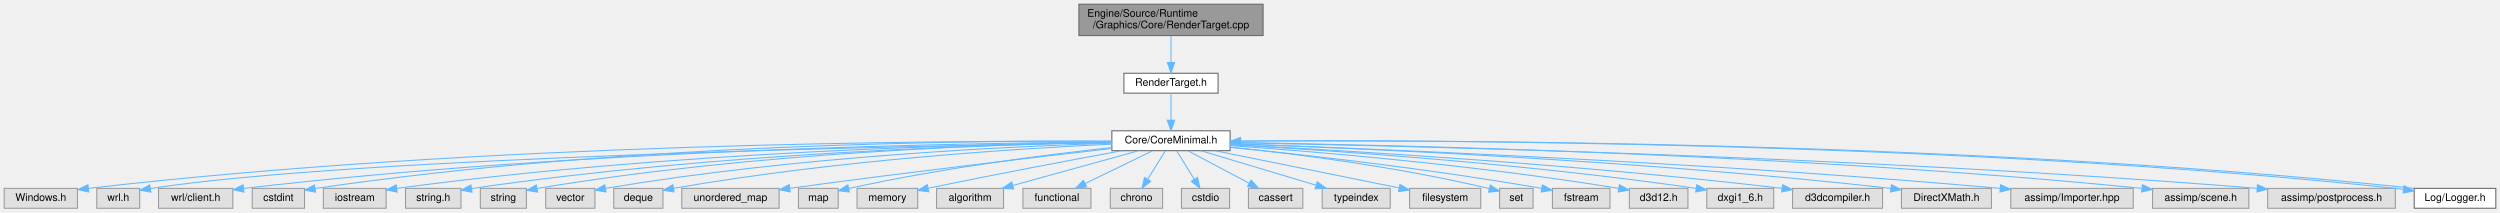
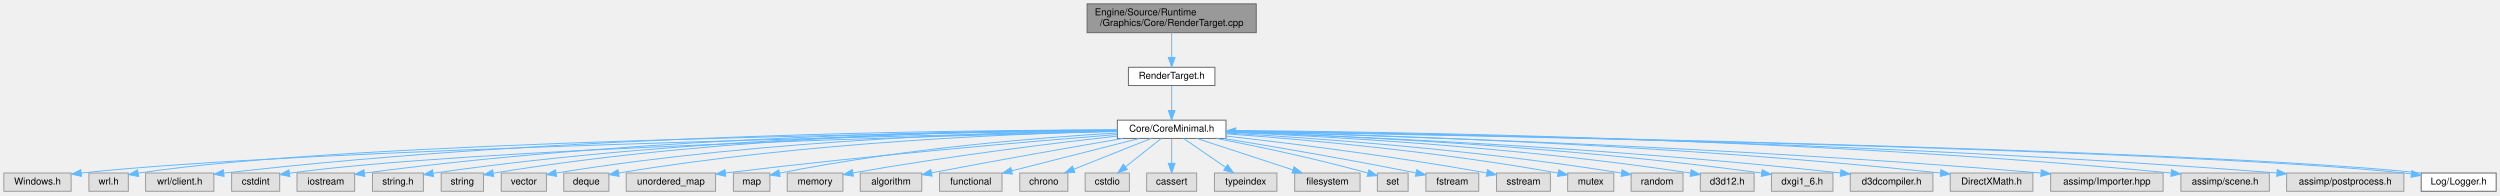
- <svg xmlns="http://www.w3.org/2000/svg" xmlns:xlink="http://www.w3.org/1999/xlink" width="2389pt" height="203pt" viewBox="0.00 0.00 2389.00 203.00">
+ <svg xmlns="http://www.w3.org/2000/svg" xmlns:xlink="http://www.w3.org/1999/xlink" width="2601pt" height="203pt" viewBox="0.00 0.00 2601.00 203.00">
  <g id="graph0" class="graph" transform="scale(1 1) rotate(0) translate(4 199)">
    <g id="Node000001" class="node">
      <g id="a_Node000001">
        <a xlink:title=" ">
-           <polygon fill="#999999" stroke="#666666" points="1203,-195 1027,-195 1027,-165 1203,-165 1203,-195" />
-           <text text-anchor="start" x="1035" y="-183" font-family="Helvetica,sans-Serif" font-size="10.00">Engine/Source/Runtime</text>
-           <text text-anchor="middle" x="1115" y="-172" font-family="Helvetica,sans-Serif" font-size="10.00">/Graphics/Core/RenderTarget.cpp</text>
+           <polygon fill="#999999" stroke="#666666" points="1303,-195 1127,-195 1127,-165 1303,-165 1303,-195" />
+           <text text-anchor="start" x="1135" y="-183" font-family="Helvetica,sans-Serif" font-size="10.00">Engine/Source/Runtime</text>
+           <text text-anchor="middle" x="1215" y="-172" font-family="Helvetica,sans-Serif" font-size="10.00">/Graphics/Core/RenderTarget.cpp</text>
        </a>
      </g>
    </g>
    <g id="Node000002" class="node">
      <g id="a_Node000002">
        <a xlink:href="RenderTarget_8h.html" target="_top" xlink:title="レンダリングターゲット (RTV) とシェーダーリソース (SRV) の管理。">
-           <polygon fill="white" stroke="#666666" points="1160,-129 1070,-129 1070,-110 1160,-110 1160,-129" />
-           <text text-anchor="middle" x="1115" y="-117" font-family="Helvetica,sans-Serif" font-size="10.00">RenderTarget.h</text>
+           <polygon fill="white" stroke="#666666" points="1260,-129 1170,-129 1170,-110 1260,-110 1260,-129" />
+           <text text-anchor="middle" x="1215" y="-117" font-family="Helvetica,sans-Serif" font-size="10.00">RenderTarget.h</text>
        </a>
      </g>
    </g>
    <g id="edge1_Node000001_Node000002" class="edge">
      <g id="a_edge1_Node000001_Node000002">
        <a xlink:title=" ">
-           <path fill="none" stroke="#63b8ff" d="M1115,-164.84C1115,-157.21 1115,-147.7 1115,-139.45" />
-           <polygon fill="#63b8ff" stroke="#63b8ff" points="1118.5,-139.27 1115,-129.27 1111.5,-139.27 1118.5,-139.27" />
+           <path fill="none" stroke="#63b8ff" d="M1215,-164.84C1215,-157.21 1215,-147.7 1215,-139.45" />
+           <polygon fill="#63b8ff" stroke="#63b8ff" points="1218.5,-139.27 1215,-129.27 1211.5,-139.27 1218.5,-139.27" />
        </a>
      </g>
    </g>
    <g id="Node000003" class="node">
      <g id="a_Node000003">
        <a xlink:href="CoreMinimal_8h.html" target="_top" xlink:title="エンジンの標準インクルードファイル。">
-           <polygon fill="white" stroke="#666666" points="1171.5,-74 1058.5,-74 1058.5,-55 1171.5,-55 1171.5,-74" />
-           <text text-anchor="middle" x="1115" y="-62" font-family="Helvetica,sans-Serif" font-size="10.00">Core/CoreMinimal.h</text>
+           <polygon fill="white" stroke="#666666" points="1271.5,-74 1158.5,-74 1158.5,-55 1271.5,-55 1271.5,-74" />
+           <text text-anchor="middle" x="1215" y="-62" font-family="Helvetica,sans-Serif" font-size="10.00">Core/CoreMinimal.h</text>
        </a>
      </g>
    </g>
    <g id="edge2_Node000002_Node000003" class="edge">
      <g id="a_edge2_Node000002_Node000003">
        <a xlink:title=" ">
-           <path fill="none" stroke="#63b8ff" d="M1115,-109.75C1115,-102.8 1115,-92.85 1115,-84.13" />
-           <polygon fill="#63b8ff" stroke="#63b8ff" points="1118.5,-84.09 1115,-74.09 1111.5,-84.09 1118.5,-84.09" />
+           <path fill="none" stroke="#63b8ff" d="M1215,-109.75C1215,-102.8 1215,-92.85 1215,-84.13" />
+           <polygon fill="#63b8ff" stroke="#63b8ff" points="1218.5,-84.09 1215,-74.09 1211.5,-84.09 1218.5,-84.09" />
        </a>
      </g>
    </g>
    <g id="Node000004" class="node">
      <g id="a_Node000004">
        <a xlink:title=" ">
          <polygon fill="#e0e0e0" stroke="#999999" points="70,-19 0,-19 0,0 70,0 70,-19" />
          <text text-anchor="middle" x="35" y="-7" font-family="Helvetica,sans-Serif" font-size="10.00">Windows.h</text>
        </a>
      </g>
    </g>
    <g id="edge3_Node000003_Node000004" class="edge">
      <g id="a_edge3_Node000003_Node000004">
        <a xlink:title=" ">
-           <path fill="none" stroke="#63b8ff" d="M1058.33,-64C903.22,-64.74 458.59,-62.68 80.51,-18.99" />
-           <polygon fill="#63b8ff" stroke="#63b8ff" points="80.81,-15.5 70.47,-17.82 80,-22.46 80.81,-15.5" />
+           <path fill="none" stroke="#63b8ff" d="M1158.41,-62.42C962.2,-58.5 311.07,-43.99 80.47,-18.95" />
+           <polygon fill="#63b8ff" stroke="#63b8ff" points="80.8,-15.47 70.47,-17.83 80.02,-22.43 80.8,-15.47" />
        </a>
      </g>
    </g>
    <g id="Node000005" class="node">
      <g id="a_Node000005">
        <a xlink:title=" ">
          <polygon fill="#e0e0e0" stroke="#999999" points="129.5,-19 88.5,-19 88.5,0 129.5,0 129.5,-19" />
          <text text-anchor="middle" x="109" y="-7" font-family="Helvetica,sans-Serif" font-size="10.00">wrl.h</text>
        </a>
      </g>
    </g>
    <g id="edge4_Node000003_Node000005" class="edge">
      <g id="a_edge4_Node000003_Node000005">
        <a xlink:title=" ">
-           <path fill="none" stroke="#63b8ff" d="M1058.26,-62.7C880.64,-59.92 335.94,-49.22 139.69,-18.84" />
-           <polygon fill="#63b8ff" stroke="#63b8ff" points="140.2,-15.38 129.77,-17.24 139.08,-22.29 140.2,-15.38" />
+           <path fill="none" stroke="#63b8ff" d="M1158.27,-62.98C968.61,-60.95 356.72,-52.08 139.8,-18.85" />
+           <polygon fill="#63b8ff" stroke="#63b8ff" points="140.2,-15.37 129.77,-17.25 139.09,-22.28 140.2,-15.37" />
        </a>
      </g>
    </g>
    <g id="Node000006" class="node">
      <g id="a_Node000006">
        <a xlink:title=" ">
          <polygon fill="#e0e0e0" stroke="#999999" points="218.5,-19 147.5,-19 147.5,0 218.5,0 218.5,-19" />
          <text text-anchor="middle" x="183" y="-7" font-family="Helvetica,sans-Serif" font-size="10.00">wrl/client.h</text>
        </a>
      </g>
    </g>
    <g id="edge5_Node000003_Node000006" class="edge">
      <g id="a_edge5_Node000003_Node000006">
        <a xlink:title=" ">
-           <path fill="none" stroke="#63b8ff" d="M1058.48,-63.34C919.19,-62.36 548.23,-56.27 229.17,-18.94" />
-           <polygon fill="#63b8ff" stroke="#63b8ff" points="229.14,-15.42 218.79,-17.72 228.31,-22.37 229.14,-15.42" />
+           <path fill="none" stroke="#63b8ff" d="M1158.3,-63.75C1008.19,-63.8 587.94,-60.05 228.86,-18.9" />
+           <polygon fill="#63b8ff" stroke="#63b8ff" points="229.13,-15.41 218.79,-17.73 228.32,-22.36 229.13,-15.41" />
        </a>
      </g>
    </g>
    <g id="Node000007" class="node">
      <g id="a_Node000007">
        <a xlink:title=" ">
          <polygon fill="#e0e0e0" stroke="#999999" points="287,-19 237,-19 237,0 287,0 287,-19" />
          <text text-anchor="middle" x="262" y="-7" font-family="Helvetica,sans-Serif" font-size="10.00">cstdint</text>
        </a>
      </g>
    </g>
    <g id="edge6_Node000003_Node000007" class="edge">
      <g id="a_edge6_Node000003_Node000007">
        <a xlink:title=" ">
-           <path fill="none" stroke="#63b8ff" d="M1058.02,-64.12C925.78,-64.77 587.77,-61.84 297.45,-18.9" />
-           <polygon fill="#63b8ff" stroke="#63b8ff" points="297.55,-15.37 287.14,-17.35 296.51,-22.3 297.55,-15.37" />
+           <path fill="none" stroke="#63b8ff" d="M1158.35,-62.22C988.18,-58.13 482.42,-44.29 297.04,-18.79" />
+           <polygon fill="#63b8ff" stroke="#63b8ff" points="297.54,-15.32 287.14,-17.37 296.54,-22.25 297.54,-15.32" />
        </a>
      </g>
    </g>
    <g id="Node000008" class="node">
      <g id="a_Node000008">
        <a xlink:title=" ">
          <polygon fill="#e0e0e0" stroke="#999999" points="365,-19 305,-19 305,0 365,0 365,-19" />
          <text text-anchor="middle" x="335" y="-7" font-family="Helvetica,sans-Serif" font-size="10.00">iostream</text>
        </a>
      </g>
    </g>
    <g id="edge7_Node000003_Node000008" class="edge">
      <g id="a_edge7_Node000003_Node000008">
        <a xlink:title=" ">
-           <path fill="none" stroke="#63b8ff" d="M1058.47,-63.08C935.7,-61.52 635.48,-54.24 375.17,-18.93" />
-           <polygon fill="#63b8ff" stroke="#63b8ff" points="375.53,-15.45 365.15,-17.55 374.58,-22.38 375.53,-15.45" />
+           <path fill="none" stroke="#63b8ff" d="M1158.36,-63.65C1023.95,-63.34 675.2,-58.56 375.35,-18.94" />
+           <polygon fill="#63b8ff" stroke="#63b8ff" points="375.52,-15.43 365.15,-17.58 374.6,-22.37 375.52,-15.43" />
        </a>
      </g>
    </g>
    <g id="Node000009" class="node">
      <g id="a_Node000009">
        <a xlink:title=" ">
          <polygon fill="#e0e0e0" stroke="#999999" points="436.5,-19 383.5,-19 383.5,0 436.5,0 436.5,-19" />
          <text text-anchor="middle" x="410" y="-7" font-family="Helvetica,sans-Serif" font-size="10.00">string.h</text>
        </a>
      </g>
    </g>
    <g id="edge8_Node000003_Node000009" class="edge">
      <g id="a_edge8_Node000003_Node000009">
        <a xlink:title=" ">
-           <path fill="none" stroke="#63b8ff" d="M1058.27,-62.88C944.16,-60.96 678.7,-53.04 446.62,-18.8" />
-           <polygon fill="#63b8ff" stroke="#63b8ff" points="447.05,-15.33 436.64,-17.31 446.01,-22.25 447.05,-15.33" />
+           <path fill="none" stroke="#63b8ff" d="M1158.22,-63.58C1031.91,-63.04 718.11,-57.69 446.68,-18.79" />
+           <polygon fill="#63b8ff" stroke="#63b8ff" points="447.04,-15.31 436.64,-17.33 446.03,-22.23 447.04,-15.31" />
        </a>
      </g>
    </g>
    <g id="Node000010" class="node">
      <g id="a_Node000010">
        <a xlink:title=" ">
          <polygon fill="#e0e0e0" stroke="#999999" points="499,-19 455,-19 455,0 499,0 499,-19" />
          <text text-anchor="middle" x="477" y="-7" font-family="Helvetica,sans-Serif" font-size="10.00">string</text>
        </a>
      </g>
    </g>
    <g id="edge9_Node000003_Node000010" class="edge">
      <g id="a_edge9_Node000003_Node000010">
        <a xlink:title=" ">
-           <path fill="none" stroke="#63b8ff" d="M1058.49,-63.01C952.4,-61.3 716.23,-53.74 509.37,-18.89" />
-           <polygon fill="#63b8ff" stroke="#63b8ff" points="509.68,-15.39 499.23,-17.15 508.5,-22.29 509.68,-15.39" />
+           <path fill="none" stroke="#63b8ff" d="M1158.19,-63.85C1039.21,-63.74 755.19,-59.03 509.43,-18.87" />
+           <polygon fill="#63b8ff" stroke="#63b8ff" points="509.67,-15.36 499.23,-17.18 508.52,-22.27 509.67,-15.36" />
        </a>
      </g>
    </g>
    <g id="Node000011" class="node">
      <g id="a_Node000011">
        <a xlink:title=" ">
          <polygon fill="#e0e0e0" stroke="#999999" points="564.5,-19 517.5,-19 517.5,0 564.5,0 564.5,-19" />
          <text text-anchor="middle" x="541" y="-7" font-family="Helvetica,sans-Serif" font-size="10.00">vector</text>
        </a>
      </g>
    </g>
    <g id="edge10_Node000003_Node000011" class="edge">
      <g id="a_edge10_Node000003_Node000011">
        <a xlink:title=" ">
-           <path fill="none" stroke="#63b8ff" d="M1058.41,-62.16C961.14,-59.13 755.97,-49.6 574.65,-19" />
-           <polygon fill="#63b8ff" stroke="#63b8ff" points="575.11,-15.53 564.66,-17.29 573.93,-22.43 575.11,-15.53" />
+           <path fill="none" stroke="#63b8ff" d="M1158.33,-63.18C1047.63,-61.78 794.9,-54.74 574.78,-18.99" />
+           <polygon fill="#63b8ff" stroke="#63b8ff" points="575.09,-15.49 564.66,-17.32 573.95,-22.4 575.09,-15.49" />
        </a>
      </g>
    </g>
    <g id="Node000012" class="node">
      <g id="a_Node000012">
        <a xlink:title=" ">
          <polygon fill="#e0e0e0" stroke="#999999" points="629.5,-19 582.5,-19 582.5,0 629.5,0 629.5,-19" />
          <text text-anchor="middle" x="606" y="-7" font-family="Helvetica,sans-Serif" font-size="10.00">deque</text>
        </a>
      </g>
    </g>
    <g id="edge11_Node000003_Node000012" class="edge">
      <g id="a_edge11_Node000003_Node000012">
        <a xlink:title=" ">
-           <path fill="none" stroke="#63b8ff" d="M1058.42,-61.27C970.6,-57.15 796.16,-46.29 639.93,-19.07" />
-           <polygon fill="#63b8ff" stroke="#63b8ff" points="640.12,-15.55 629.67,-17.26 638.9,-22.45 640.12,-15.55" />
+           <path fill="none" stroke="#63b8ff" d="M1158.48,-62.56C1056.44,-60.11 834.69,-51.41 639.8,-19.01" />
+           <polygon fill="#63b8ff" stroke="#63b8ff" points="640.1,-15.51 629.66,-17.3 638.94,-22.42 640.1,-15.51" />
        </a>
      </g>
    </g>
    <g id="Node000013" class="node">
      <g id="a_Node000013">
        <a xlink:title=" ">
          <polygon fill="#e0e0e0" stroke="#999999" points="740.5,-19 647.5,-19 647.5,0 740.5,0 740.5,-19" />
          <text text-anchor="middle" x="694" y="-7" font-family="Helvetica,sans-Serif" font-size="10.00">unordered_map</text>
        </a>
      </g>
    </g>
    <g id="edge12_Node000003_Node000013" class="edge">
      <g id="a_edge12_Node000003_Node000013">
        <a xlink:title=" ">
-           <path fill="none" stroke="#63b8ff" d="M1058.35,-57.11C988.56,-49.13 866.13,-34.75 750.8,-19.07" />
-           <polygon fill="#63b8ff" stroke="#63b8ff" points="751.12,-15.58 740.74,-17.7 750.17,-22.52 751.12,-15.58" />
+           <path fill="none" stroke="#63b8ff" d="M1158.34,-59.09C1072.55,-52.2 904.31,-37.8 750.81,-19.03" />
+           <polygon fill="#63b8ff" stroke="#63b8ff" points="751.08,-15.54 740.72,-17.79 750.22,-22.49 751.08,-15.54" />
        </a>
      </g>
    </g>
    <g id="Node000014" class="node">
      <g id="a_Node000014">
        <a xlink:title=" ">
          <polygon fill="#e0e0e0" stroke="#999999" points="797,-19 759,-19 759,0 797,0 797,-19" />
          <text text-anchor="middle" x="778" y="-7" font-family="Helvetica,sans-Serif" font-size="10.00">map</text>
        </a>
      </g>
    </g>
    <g id="edge13_Node000003_Node000014" class="edge">
      <g id="a_edge13_Node000003_Node000014">
        <a xlink:title=" ">
-           <path fill="none" stroke="#63b8ff" d="M1058.43,-57.96C998.24,-51.48 900.15,-39.26 807.04,-18.93" />
-           <polygon fill="#63b8ff" stroke="#63b8ff" points="807.7,-15.49 797.18,-16.74 806.18,-22.32 807.7,-15.49" />
+           <path fill="none" stroke="#63b8ff" d="M1158.25,-60.67C1080.82,-56.08 937.72,-44.96 807.32,-18.9" />
+           <polygon fill="#63b8ff" stroke="#63b8ff" points="807.66,-15.39 797.16,-16.83 806.26,-22.25 807.66,-15.39" />
        </a>
      </g>
    </g>
    <g id="Node000015" class="node">
      <g id="a_Node000015">
        <a xlink:title=" ">
          <polygon fill="#e0e0e0" stroke="#999999" points="873,-19 815,-19 815,0 873,0 873,-19" />
          <text text-anchor="middle" x="844" y="-7" font-family="Helvetica,sans-Serif" font-size="10.00">memory</text>
        </a>
      </g>
    </g>
    <g id="edge14_Node000003_Node000015" class="edge">
      <g id="a_edge14_Node000003_Node000015">
        <a xlink:title=" ">
-           <path fill="none" stroke="#63b8ff" d="M1068.05,-54.98C1023.05,-46.71 952.97,-33.58 882.91,-19.14" />
-           <polygon fill="#63b8ff" stroke="#63b8ff" points="883.53,-15.69 873.03,-17.09 882.11,-22.55 883.53,-15.69" />
+           <path fill="none" stroke="#63b8ff" d="M1158.5,-57.47C1094.15,-50.26 985.66,-37.08 883.29,-19.1" />
+           <polygon fill="#63b8ff" stroke="#63b8ff" points="883.87,-15.65 873.41,-17.34 882.64,-22.54 883.87,-15.65" />
        </a>
      </g>
    </g>
    <g id="Node000016" class="node">
      <g id="a_Node000016">
        <a xlink:title=" ">
          <polygon fill="#e0e0e0" stroke="#999999" points="955,-19 891,-19 891,0 955,0 955,-19" />
          <text text-anchor="middle" x="923" y="-7" font-family="Helvetica,sans-Serif" font-size="10.00">algorithm</text>
        </a>
      </g>
    </g>
    <g id="edge15_Node000003_Node000016" class="edge">
      <g id="a_edge15_Node000003_Node000016">
        <a xlink:title=" ">
-           <path fill="none" stroke="#63b8ff" d="M1084.15,-54.98C1051.5,-45.97 999.8,-31.7 963.8,-21.76" />
-           <polygon fill="#63b8ff" stroke="#63b8ff" points="964.66,-18.37 954.09,-19.08 962.8,-25.12 964.66,-18.37" />
+           <path fill="none" stroke="#63b8ff" d="M1164.44,-54.98C1115.88,-46.69 1040.17,-33.52 965.29,-19.2" />
+           <polygon fill="#63b8ff" stroke="#63b8ff" points="965.69,-15.72 955.21,-17.27 964.37,-22.59 965.69,-15.72" />
        </a>
      </g>
    </g>
    <g id="Node000017" class="node">
      <g id="a_Node000017">
        <a xlink:title=" ">
          <polygon fill="#e0e0e0" stroke="#999999" points="1038.5,-19 973.5,-19 973.5,0 1038.5,0 1038.5,-19" />
          <text text-anchor="middle" x="1006" y="-7" font-family="Helvetica,sans-Serif" font-size="10.00">functional</text>
        </a>
      </g>
    </g>
    <g id="edge16_Node000003_Node000017" class="edge">
      <g id="a_edge16_Node000003_Node000017">
        <a xlink:title=" ">
-           <path fill="none" stroke="#63b8ff" d="M1097.49,-54.98C1080.03,-46.5 1052.99,-33.35 1032.83,-23.54" />
-           <polygon fill="#63b8ff" stroke="#63b8ff" points="1034.36,-20.4 1023.83,-19.17 1031.29,-26.69 1034.36,-20.4" />
+           <path fill="none" stroke="#63b8ff" d="M1181.42,-54.98C1145.33,-45.83 1087.87,-31.26 1048.62,-21.31" />
+           <polygon fill="#63b8ff" stroke="#63b8ff" points="1049.36,-17.89 1038.81,-18.82 1047.64,-24.67 1049.36,-17.89" />
        </a>
      </g>
    </g>
    <g id="Node000018" class="node">
      <g id="a_Node000018">
        <a xlink:title=" ">
          <polygon fill="#e0e0e0" stroke="#999999" points="1107,-19 1057,-19 1057,0 1107,0 1107,-19" />
          <text text-anchor="middle" x="1082" y="-7" font-family="Helvetica,sans-Serif" font-size="10.00">chrono</text>
        </a>
      </g>
    </g>
    <g id="edge17_Node000003_Node000018" class="edge">
      <g id="a_edge17_Node000003_Node000018">
        <a xlink:title=" ">
-           <path fill="none" stroke="#63b8ff" d="M1109.55,-54.75C1104.99,-47.42 1098.33,-36.73 1092.71,-27.7" />
-           <polygon fill="#63b8ff" stroke="#63b8ff" points="1095.6,-25.73 1087.35,-19.09 1089.66,-29.43 1095.6,-25.73" />
+           <path fill="none" stroke="#63b8ff" d="M1193.63,-54.98C1171.85,-46.3 1137.84,-32.75 1113.08,-22.88" />
+           <polygon fill="#63b8ff" stroke="#63b8ff" points="1114.34,-19.62 1103.76,-19.17 1111.75,-26.12 1114.34,-19.62" />
        </a>
      </g>
    </g>
    <g id="Node000019" class="node">
      <g id="a_Node000019">
        <a xlink:title=" ">
          <polygon fill="#e0e0e0" stroke="#999999" points="1171,-19 1125,-19 1125,0 1171,0 1171,-19" />
          <text text-anchor="middle" x="1148" y="-7" font-family="Helvetica,sans-Serif" font-size="10.00">cstdio</text>
        </a>
      </g>
    </g>
    <g id="edge18_Node000003_Node000019" class="edge">
      <g id="a_edge18_Node000003_Node000019">
        <a xlink:title=" ">
-           <path fill="none" stroke="#63b8ff" d="M1120.45,-54.75C1125.01,-47.42 1131.67,-36.73 1137.29,-27.7" />
-           <polygon fill="#63b8ff" stroke="#63b8ff" points="1140.34,-29.43 1142.65,-19.09 1134.4,-25.73 1140.34,-29.43" />
+           <path fill="none" stroke="#63b8ff" d="M1204.24,-54.98C1194.23,-47.07 1179.11,-35.11 1167.07,-25.58" />
+           <polygon fill="#63b8ff" stroke="#63b8ff" points="1168.97,-22.63 1158.96,-19.17 1164.63,-28.12 1168.97,-22.63" />
        </a>
      </g>
    </g>
    <g id="Node000020" class="node">
      <g id="a_Node000020">
        <a xlink:title=" ">
          <polygon fill="#e0e0e0" stroke="#999999" points="1241,-19 1189,-19 1189,0 1241,0 1241,-19" />
          <text text-anchor="middle" x="1215" y="-7" font-family="Helvetica,sans-Serif" font-size="10.00">cassert</text>
        </a>
      </g>
    </g>
    <g id="edge19_Node000003_Node000020" class="edge">
      <g id="a_edge19_Node000003_Node000020">
        <a xlink:title=" ">
-           <path fill="none" stroke="#63b8ff" d="M1131.07,-54.98C1146.86,-46.61 1171.22,-33.7 1189.63,-23.95" />
-           <polygon fill="#63b8ff" stroke="#63b8ff" points="1191.44,-26.95 1198.64,-19.17 1188.17,-20.76 1191.44,-26.95" />
+           <path fill="none" stroke="#63b8ff" d="M1215,-54.75C1215,-47.8 1215,-37.85 1215,-29.13" />
+           <polygon fill="#63b8ff" stroke="#63b8ff" points="1218.5,-29.09 1215,-19.09 1211.5,-29.09 1218.5,-29.09" />
        </a>
      </g>
    </g>
    <g id="Node000021" class="node">
      <g id="a_Node000021">
        <a xlink:title=" ">
          <polygon fill="#e0e0e0" stroke="#999999" points="1324.5,-19 1259.5,-19 1259.5,0 1324.5,0 1324.5,-19" />
          <text text-anchor="middle" x="1292" y="-7" font-family="Helvetica,sans-Serif" font-size="10.00">typeindex</text>
        </a>
      </g>
    </g>
    <g id="edge20_Node000003_Node000021" class="edge">
      <g id="a_edge20_Node000003_Node000021">
        <a xlink:title=" ">
-           <path fill="none" stroke="#63b8ff" d="M1143.44,-54.98C1173.28,-46.05 1220.38,-31.94 1253.53,-22.02" />
-           <polygon fill="#63b8ff" stroke="#63b8ff" points="1254.76,-25.3 1263.34,-19.08 1252.76,-18.6 1254.76,-25.3" />
+           <path fill="none" stroke="#63b8ff" d="M1227.37,-54.98C1239.09,-46.92 1256.92,-34.65 1270.89,-25.03" />
+           <polygon fill="#63b8ff" stroke="#63b8ff" points="1273.15,-27.72 1279.4,-19.17 1269.18,-21.96 1273.15,-27.72" />
        </a>
      </g>
    </g>
    <g id="Node000022" class="node">
      <g id="a_Node000022">
        <a xlink:title=" ">
          <polygon fill="#e0e0e0" stroke="#999999" points="1411,-19 1343,-19 1343,0 1411,0 1411,-19" />
          <text text-anchor="middle" x="1377" y="-7" font-family="Helvetica,sans-Serif" font-size="10.00">filesystem</text>
        </a>
      </g>
    </g>
    <g id="edge21_Node000003_Node000022" class="edge">
      <g id="a_edge21_Node000003_Node000022">
        <a xlink:title=" ">
-           <path fill="none" stroke="#63b8ff" d="M1157.09,-54.98C1205.31,-45.23 1283.94,-29.33 1332.95,-19.41" />
-           <polygon fill="#63b8ff" stroke="#63b8ff" points="1333.83,-22.8 1342.94,-17.39 1332.44,-15.94 1333.83,-22.8" />
+           <path fill="none" stroke="#63b8ff" d="M1241.03,-54.98C1268.11,-46.13 1310.71,-32.19 1341.01,-22.28" />
+           <polygon fill="#63b8ff" stroke="#63b8ff" points="1342.35,-25.52 1350.77,-19.08 1340.18,-18.87 1342.35,-25.52" />
        </a>
      </g>
    </g>
    <g id="Node000023" class="node">
      <g id="a_Node000023">
        <a xlink:title=" ">
          <polygon fill="#e0e0e0" stroke="#999999" points="1461,-19 1429,-19 1429,0 1461,0 1461,-19" />
          <text text-anchor="middle" x="1445" y="-7" font-family="Helvetica,sans-Serif" font-size="10.00">set</text>
        </a>
      </g>
    </g>
    <g id="edge22_Node000003_Node000023" class="edge">
      <g id="a_edge22_Node000003_Node000023">
        <a xlink:title=" ">
-           <path fill="none" stroke="#63b8ff" d="M1171.52,-58.38C1231.03,-52.29 1327.47,-40.45 1419.01,-18.83" />
-           <polygon fill="#63b8ff" stroke="#63b8ff" points="1420.09,-22.17 1428.99,-16.43 1418.45,-15.36 1420.09,-22.17" />
+           <path fill="none" stroke="#63b8ff" d="M1261.78,-54.92C1301.37,-47.31 1359.75,-35.26 1419.04,-19.01" />
+           <polygon fill="#63b8ff" stroke="#63b8ff" points="1420.25,-22.31 1428.95,-16.26 1418.37,-15.56 1420.25,-22.31" />
        </a>
      </g>
    </g>
    <g id="Node000024" class="node">
      <g id="a_Node000024">
        <a xlink:title=" ">
          <polygon fill="#e0e0e0" stroke="#999999" points="1534.5,-19 1479.5,-19 1479.5,0 1534.5,0 1534.5,-19" />
          <text text-anchor="middle" x="1507" y="-7" font-family="Helvetica,sans-Serif" font-size="10.00">fstream</text>
        </a>
      </g>
    </g>
    <g id="edge23_Node000003_Node000024" class="edge">
      <g id="a_edge23_Node000003_Node000024">
        <a xlink:title=" ">
-           <path fill="none" stroke="#63b8ff" d="M1171.52,-58.2C1239.73,-51.4 1358.07,-38.34 1469.15,-18.98" />
-           <polygon fill="#63b8ff" stroke="#63b8ff" points="1469.94,-22.39 1479.18,-17.21 1468.73,-15.5 1469.94,-22.39" />
+           <path fill="none" stroke="#63b8ff" d="M1268.88,-54.95C1318.38,-46.9 1394,-34.13 1469.05,-19.1" />
+           <polygon fill="#63b8ff" stroke="#63b8ff" points="1470.04,-22.47 1479.15,-17.06 1468.66,-15.61 1470.04,-22.47" />
        </a>
      </g>
    </g>
    <g id="Node000025" class="node">
      <g id="a_Node000025">
        <a xlink:title=" ">
          <polygon fill="#e0e0e0" stroke="#999999" points="1609,-19 1553,-19 1553,0 1609,0 1609,-19" />
-           <text text-anchor="middle" x="1581" y="-7" font-family="Helvetica,sans-Serif" font-size="10.00">d3d12.h</text>
+           <text text-anchor="middle" x="1581" y="-7" font-family="Helvetica,sans-Serif" font-size="10.00">sstream</text>
        </a>
      </g>
    </g>
    <g id="edge24_Node000003_Node000025" class="edge">
      <g id="a_edge24_Node000003_Node000025">
        <a xlink:title=" ">
-           <path fill="none" stroke="#63b8ff" d="M1171.51,-59.85C1251.91,-54.18 1404.06,-41.63 1542.82,-19" />
-           <polygon fill="#63b8ff" stroke="#63b8ff" points="1543.49,-22.44 1552.79,-17.36 1542.35,-15.53 1543.49,-22.44" />
+           <path fill="none" stroke="#63b8ff" d="M1271.72,-57.42C1335.36,-50.25 1441.88,-37.17 1542.72,-19.09" />
+           <polygon fill="#63b8ff" stroke="#63b8ff" points="1543.56,-22.49 1552.77,-17.26 1542.31,-15.6 1543.56,-22.49" />
        </a>
      </g>
    </g>
    <g id="Node000026" class="node">
      <g id="a_Node000026">
        <a xlink:title=" ">
-           <polygon fill="#e0e0e0" stroke="#999999" points="1691,-19 1627,-19 1627,0 1691,0 1691,-19" />
-           <text text-anchor="middle" x="1659" y="-7" font-family="Helvetica,sans-Serif" font-size="10.00">dxgi1_6.h</text>
+           <polygon fill="#e0e0e0" stroke="#999999" points="1675,-19 1627,-19 1627,0 1675,0 1675,-19" />
+           <text text-anchor="middle" x="1651" y="-7" font-family="Helvetica,sans-Serif" font-size="10.00">mutex</text>
        </a>
      </g>
    </g>
    <g id="edge25_Node000003_Node000026" class="edge">
      <g id="a_edge25_Node000003_Node000026">
        <a xlink:title=" ">
-           <path fill="none" stroke="#63b8ff" d="M1171.83,-60.63C1263.46,-55.53 1449.66,-43.21 1616.87,-19" />
-           <polygon fill="#63b8ff" stroke="#63b8ff" points="1617.45,-22.45 1626.83,-17.54 1616.43,-15.52 1617.45,-22.45" />
+           <path fill="none" stroke="#63b8ff" d="M1271.77,-59.79C1348.13,-54.23 1488.27,-42.04 1616.91,-18.95" />
+           <polygon fill="#63b8ff" stroke="#63b8ff" points="1617.73,-22.36 1626.94,-17.12 1616.47,-15.47 1617.73,-22.36" />
        </a>
      </g>
    </g>
    <g id="Node000027" class="node">
      <g id="a_Node000027">
        <a xlink:title=" ">
-           <polygon fill="#e0e0e0" stroke="#999999" points="1795,-19 1709,-19 1709,0 1795,0 1795,-19" />
-           <text text-anchor="middle" x="1752" y="-7" font-family="Helvetica,sans-Serif" font-size="10.00">d3dcompiler.h</text>
+           <polygon fill="#e0e0e0" stroke="#999999" points="1747,-19 1693,-19 1693,0 1747,0 1747,-19" />
+           <text text-anchor="middle" x="1720" y="-7" font-family="Helvetica,sans-Serif" font-size="10.00">random</text>
        </a>
      </g>
    </g>
    <g id="edge26_Node000003_Node000027" class="edge">
      <g id="a_edge26_Node000003_Node000027">
        <a xlink:title=" ">
-           <path fill="none" stroke="#63b8ff" d="M1171.63,-60.82C1274.53,-55.59 1499.21,-42.53 1698.82,-19.04" />
-           <polygon fill="#63b8ff" stroke="#63b8ff" points="1699.39,-22.49 1708.91,-17.84 1698.57,-15.54 1699.39,-22.49" />
+           <path fill="none" stroke="#63b8ff" d="M1271.63,-60.64C1358.21,-55.72 1528.78,-43.85 1682.83,-18.96" />
+           <polygon fill="#63b8ff" stroke="#63b8ff" points="1683.65,-22.38 1692.95,-17.31 1682.52,-15.47 1683.65,-22.38" />
        </a>
      </g>
    </g>
    <g id="Node000028" class="node">
      <g id="a_Node000028">
        <a xlink:title=" ">
-           <polygon fill="#e0e0e0" stroke="#999999" points="1899,-19 1813,-19 1813,0 1899,0 1899,-19" />
-           <text text-anchor="middle" x="1856" y="-7" font-family="Helvetica,sans-Serif" font-size="10.00">DirectXMath.h</text>
+           <polygon fill="#e0e0e0" stroke="#999999" points="1821,-19 1765,-19 1765,0 1821,0 1821,-19" />
+           <text text-anchor="middle" x="1793" y="-7" font-family="Helvetica,sans-Serif" font-size="10.00">d3d12.h</text>
        </a>
      </g>
    </g>
    <g id="edge27_Node000003_Node000028" class="edge">
      <g id="a_edge27_Node000003_Node000028">
        <a xlink:title=" ">
-           <path fill="none" stroke="#63b8ff" d="M1171.88,-61.7C1288.37,-57.62 1562.63,-45.91 1802.94,-19" />
-           <polygon fill="#63b8ff" stroke="#63b8ff" points="1803.37,-22.48 1812.91,-17.87 1802.58,-15.52 1803.37,-22.48" />
+           <path fill="none" stroke="#63b8ff" d="M1271.78,-61.52C1368.88,-57.53 1573.14,-46.61 1754.8,-18.96" />
+           <polygon fill="#63b8ff" stroke="#63b8ff" points="1755.45,-22.4 1764.8,-17.42 1754.38,-15.48 1755.45,-22.4" />
        </a>
      </g>
    </g>
    <g id="Node000029" class="node">
      <g id="a_Node000029">
        <a xlink:title=" ">
-           <polygon fill="#e0e0e0" stroke="#999999" points="2034.5,-19 1917.5,-19 1917.5,0 2034.5,0 2034.5,-19" />
-           <text text-anchor="middle" x="1976" y="-7" font-family="Helvetica,sans-Serif" font-size="10.00">assimp/Importer.hpp</text>
+           <polygon fill="#e0e0e0" stroke="#999999" points="1903,-19 1839,-19 1839,0 1903,0 1903,-19" />
+           <text text-anchor="middle" x="1871" y="-7" font-family="Helvetica,sans-Serif" font-size="10.00">dxgi1_6.h</text>
        </a>
      </g>
    </g>
    <g id="edge28_Node000003_Node000029" class="edge">
      <g id="a_edge28_Node000003_Node000029">
        <a xlink:title=" ">
-           <path fill="none" stroke="#63b8ff" d="M1171.83,-61.64C1300.65,-57.15 1624.94,-44.21 1907.39,-18.98" />
-           <polygon fill="#63b8ff" stroke="#63b8ff" points="1907.78,-22.46 1917.42,-18.08 1907.15,-15.49 1907.78,-22.46" />
+           <path fill="none" stroke="#63b8ff" d="M1271.65,-61.9C1378.67,-58.34 1618,-47.79 1828.82,-18.97" />
+           <polygon fill="#63b8ff" stroke="#63b8ff" points="1829.42,-22.42 1838.84,-17.59 1828.46,-15.49 1829.42,-22.42" />
        </a>
      </g>
    </g>
    <g id="Node000030" class="node">
      <g id="a_Node000030">
        <a xlink:title=" ">
-           <polygon fill="#e0e0e0" stroke="#999999" points="2145,-19 2053,-19 2053,0 2145,0 2145,-19" />
-           <text text-anchor="middle" x="2099" y="-7" font-family="Helvetica,sans-Serif" font-size="10.00">assimp/scene.h</text>
+           <polygon fill="#e0e0e0" stroke="#999999" points="2007,-19 1921,-19 1921,0 2007,0 2007,-19" />
+           <text text-anchor="middle" x="1964" y="-7" font-family="Helvetica,sans-Serif" font-size="10.00">d3dcompiler.h</text>
        </a>
      </g>
    </g>
    <g id="edge29_Node000003_Node000030" class="edge">
      <g id="a_edge29_Node000003_Node000030">
        <a xlink:title=" ">
-           <path fill="none" stroke="#63b8ff" d="M1171.71,-62.86C1315.57,-60.8 1706.53,-52.42 2042.41,-19.04" />
-           <polygon fill="#63b8ff" stroke="#63b8ff" points="2043.23,-22.48 2052.83,-18 2042.53,-15.51 2043.23,-22.48" />
+           <path fill="none" stroke="#63b8ff" d="M1271.63,-61.77C1388.95,-57.78 1667.21,-46.2 1910.81,-19.02" />
+           <polygon fill="#63b8ff" stroke="#63b8ff" points="1911.37,-22.48 1920.92,-17.88 1910.59,-15.52 1911.37,-22.48" />
        </a>
      </g>
    </g>
    <g id="Node000031" class="node">
      <g id="a_Node000031">
        <a xlink:title=" ">
-           <polygon fill="#e0e0e0" stroke="#999999" points="2285,-19 2163,-19 2163,0 2285,0 2285,-19" />
-           <text text-anchor="middle" x="2224" y="-7" font-family="Helvetica,sans-Serif" font-size="10.00">assimp/postprocess.h</text>
+           <polygon fill="#e0e0e0" stroke="#999999" points="2111,-19 2025,-19 2025,0 2111,0 2111,-19" />
+           <text text-anchor="middle" x="2068" y="-7" font-family="Helvetica,sans-Serif" font-size="10.00">DirectXMath.h</text>
        </a>
      </g>
    </g>
    <g id="edge30_Node000003_Node000031" class="edge">
      <g id="a_edge30_Node000003_Node000031">
        <a xlink:title=" ">
-           <path fill="none" stroke="#63b8ff" d="M1171.69,-62.63C1326.91,-59.9 1772.03,-49.85 2152.83,-19.02" />
-           <polygon fill="#63b8ff" stroke="#63b8ff" points="2153.26,-22.5 2162.95,-18.2 2152.69,-15.52 2153.26,-22.5" />
+           <path fill="none" stroke="#63b8ff" d="M1271.98,-62.42C1401.92,-59.5 1730.24,-49.59 2014.81,-19" />
+           <polygon fill="#63b8ff" stroke="#63b8ff" points="2015.35,-22.46 2024.92,-17.9 2014.6,-15.5 2015.35,-22.46" />
        </a>
      </g>
    </g>
    <g id="Node000032" class="node">
      <g id="a_Node000032">
-         <a xlink:href="Logger_8h.html" target="_top" xlink:title="デバッグログ出力システム">
-           <polygon fill="white" stroke="#666666" points="2381,-19 2303,-19 2303,0 2381,0 2381,-19" />
-           <text text-anchor="middle" x="2342" y="-7" font-family="Helvetica,sans-Serif" font-size="10.00">Log/Logger.h</text>
+         <a xlink:title=" ">
+           <polygon fill="#e0e0e0" stroke="#999999" points="2246.5,-19 2129.5,-19 2129.5,0 2246.5,0 2246.5,-19" />
+           <text text-anchor="middle" x="2188" y="-7" font-family="Helvetica,sans-Serif" font-size="10.00">assimp/Importer.hpp</text>
        </a>
      </g>
    </g>
    <g id="edge31_Node000003_Node000032" class="edge">
      <g id="a_edge31_Node000003_Node000032">
        <a xlink:title=" ">
-           <path fill="none" stroke="#63b8ff" d="M1171.57,-64.15C1341.02,-65.37 1858.56,-64.59 2285,-19 2287.5,-18.73 2290.07,-18.41 2292.67,-18.06" />
-           <polygon fill="#63b8ff" stroke="#63b8ff" points="2293.42,-21.48 2302.79,-16.53 2292.38,-14.56 2293.42,-21.48" />
-         </a>
-       </g>
-     </g>
-     <g id="edge32_Node000032_Node000003" class="edge">
-       <g id="a_edge32_Node000032_Node000003">
-         <a xlink:title=" ">
-           <path fill="none" stroke="#63b8ff" d="M2302.68,-19.03C1877.93,-64.41 1362.92,-65.37 1181.78,-64.16" />
-           <polygon fill="#63b8ff" stroke="#63b8ff" points="1181.64,-60.66 1171.62,-64.09 1181.59,-67.66 1181.64,-60.66" />
+           <path fill="none" stroke="#63b8ff" d="M1271.75,-62.19C1413.03,-58.62 1792.03,-47.08 2119.27,-18.98" />
+           <polygon fill="#63b8ff" stroke="#63b8ff" points="2119.76,-22.45 2129.42,-18.11 2119.16,-15.48 2119.76,-22.45" />
+         </a>
+       </g>
+     </g>
+     <g id="Node000033" class="node">
+       <g id="a_Node000033">
+         <a xlink:title=" ">
+           <polygon fill="#e0e0e0" stroke="#999999" points="2357,-19 2265,-19 2265,0 2357,0 2357,-19" />
+           <text text-anchor="middle" x="2311" y="-7" font-family="Helvetica,sans-Serif" font-size="10.00">assimp/scene.h</text>
+         </a>
+       </g>
+     </g>
+     <g id="edge32_Node000003_Node000033" class="edge">
+       <g id="a_edge32_Node000003_Node000033">
+         <a xlink:title=" ">
+           <path fill="none" stroke="#63b8ff" d="M1271.58,-63.28C1426.98,-62.2 1873.6,-55.94 2254.71,-19" />
+           <polygon fill="#63b8ff" stroke="#63b8ff" points="2255.22,-22.47 2264.83,-18.01 2254.54,-15.5 2255.22,-22.47" />
+         </a>
+       </g>
+     </g>
+     <g id="Node000034" class="node">
+       <g id="a_Node000034">
+         <a xlink:title=" ">
+           <polygon fill="#e0e0e0" stroke="#999999" points="2497,-19 2375,-19 2375,0 2497,0 2497,-19" />
+           <text text-anchor="middle" x="2436" y="-7" font-family="Helvetica,sans-Serif" font-size="10.00">assimp/postprocess.h</text>
+         </a>
+       </g>
+     </g>
+     <g id="edge33_Node000003_Node000034" class="edge">
+       <g id="a_edge33_Node000003_Node000034">
+         <a xlink:title=" ">
+           <path fill="none" stroke="#63b8ff" d="M1271.69,-62.96C1437.92,-61.01 1938.73,-52.64 2364.89,-19.01" />
+           <polygon fill="#63b8ff" stroke="#63b8ff" points="2365.26,-22.49 2374.95,-18.21 2364.7,-15.52 2365.26,-22.49" />
+         </a>
+       </g>
+     </g>
+     <g id="Node000035" class="node">
+       <g id="a_Node000035">
+         <a xlink:href="Logger_8h.html" target="_top" xlink:title="デバッグログ出力システム">
+           <polygon fill="white" stroke="#666666" points="2593,-19 2515,-19 2515,0 2593,0 2593,-19" />
+           <text text-anchor="middle" x="2554" y="-7" font-family="Helvetica,sans-Serif" font-size="10.00">Log/Logger.h</text>
+         </a>
+       </g>
+     </g>
+     <g id="edge34_Node000003_Node000035" class="edge">
+       <g id="a_edge34_Node000003_Node000035">
+         <a xlink:title=" ">
+           <path fill="none" stroke="#63b8ff" d="M1271.64,-62.55C1486.89,-58.9 2253.62,-44.62 2497,-19 2499.5,-18.74 2502.07,-18.42 2504.68,-18.06" />
+           <polygon fill="#63b8ff" stroke="#63b8ff" points="2505.42,-21.49 2514.79,-16.54 2504.38,-14.57 2505.42,-21.49" />
+         </a>
+       </g>
+     </g>
+     <g id="edge35_Node000035_Node000003" class="edge">
+       <g id="a_edge35_Node000035_Node000003">
+         <a xlink:title=" ">
+           <path fill="none" stroke="#63b8ff" d="M2514.64,-19.04C2272.07,-44.5 1512.4,-58.76 1281.9,-62.5" />
+           <polygon fill="#63b8ff" stroke="#63b8ff" points="1281.6,-59 1271.66,-62.66 1281.71,-66 1281.6,-59" />
        </a>
      </g>
    </g>
  </g>
</svg>
